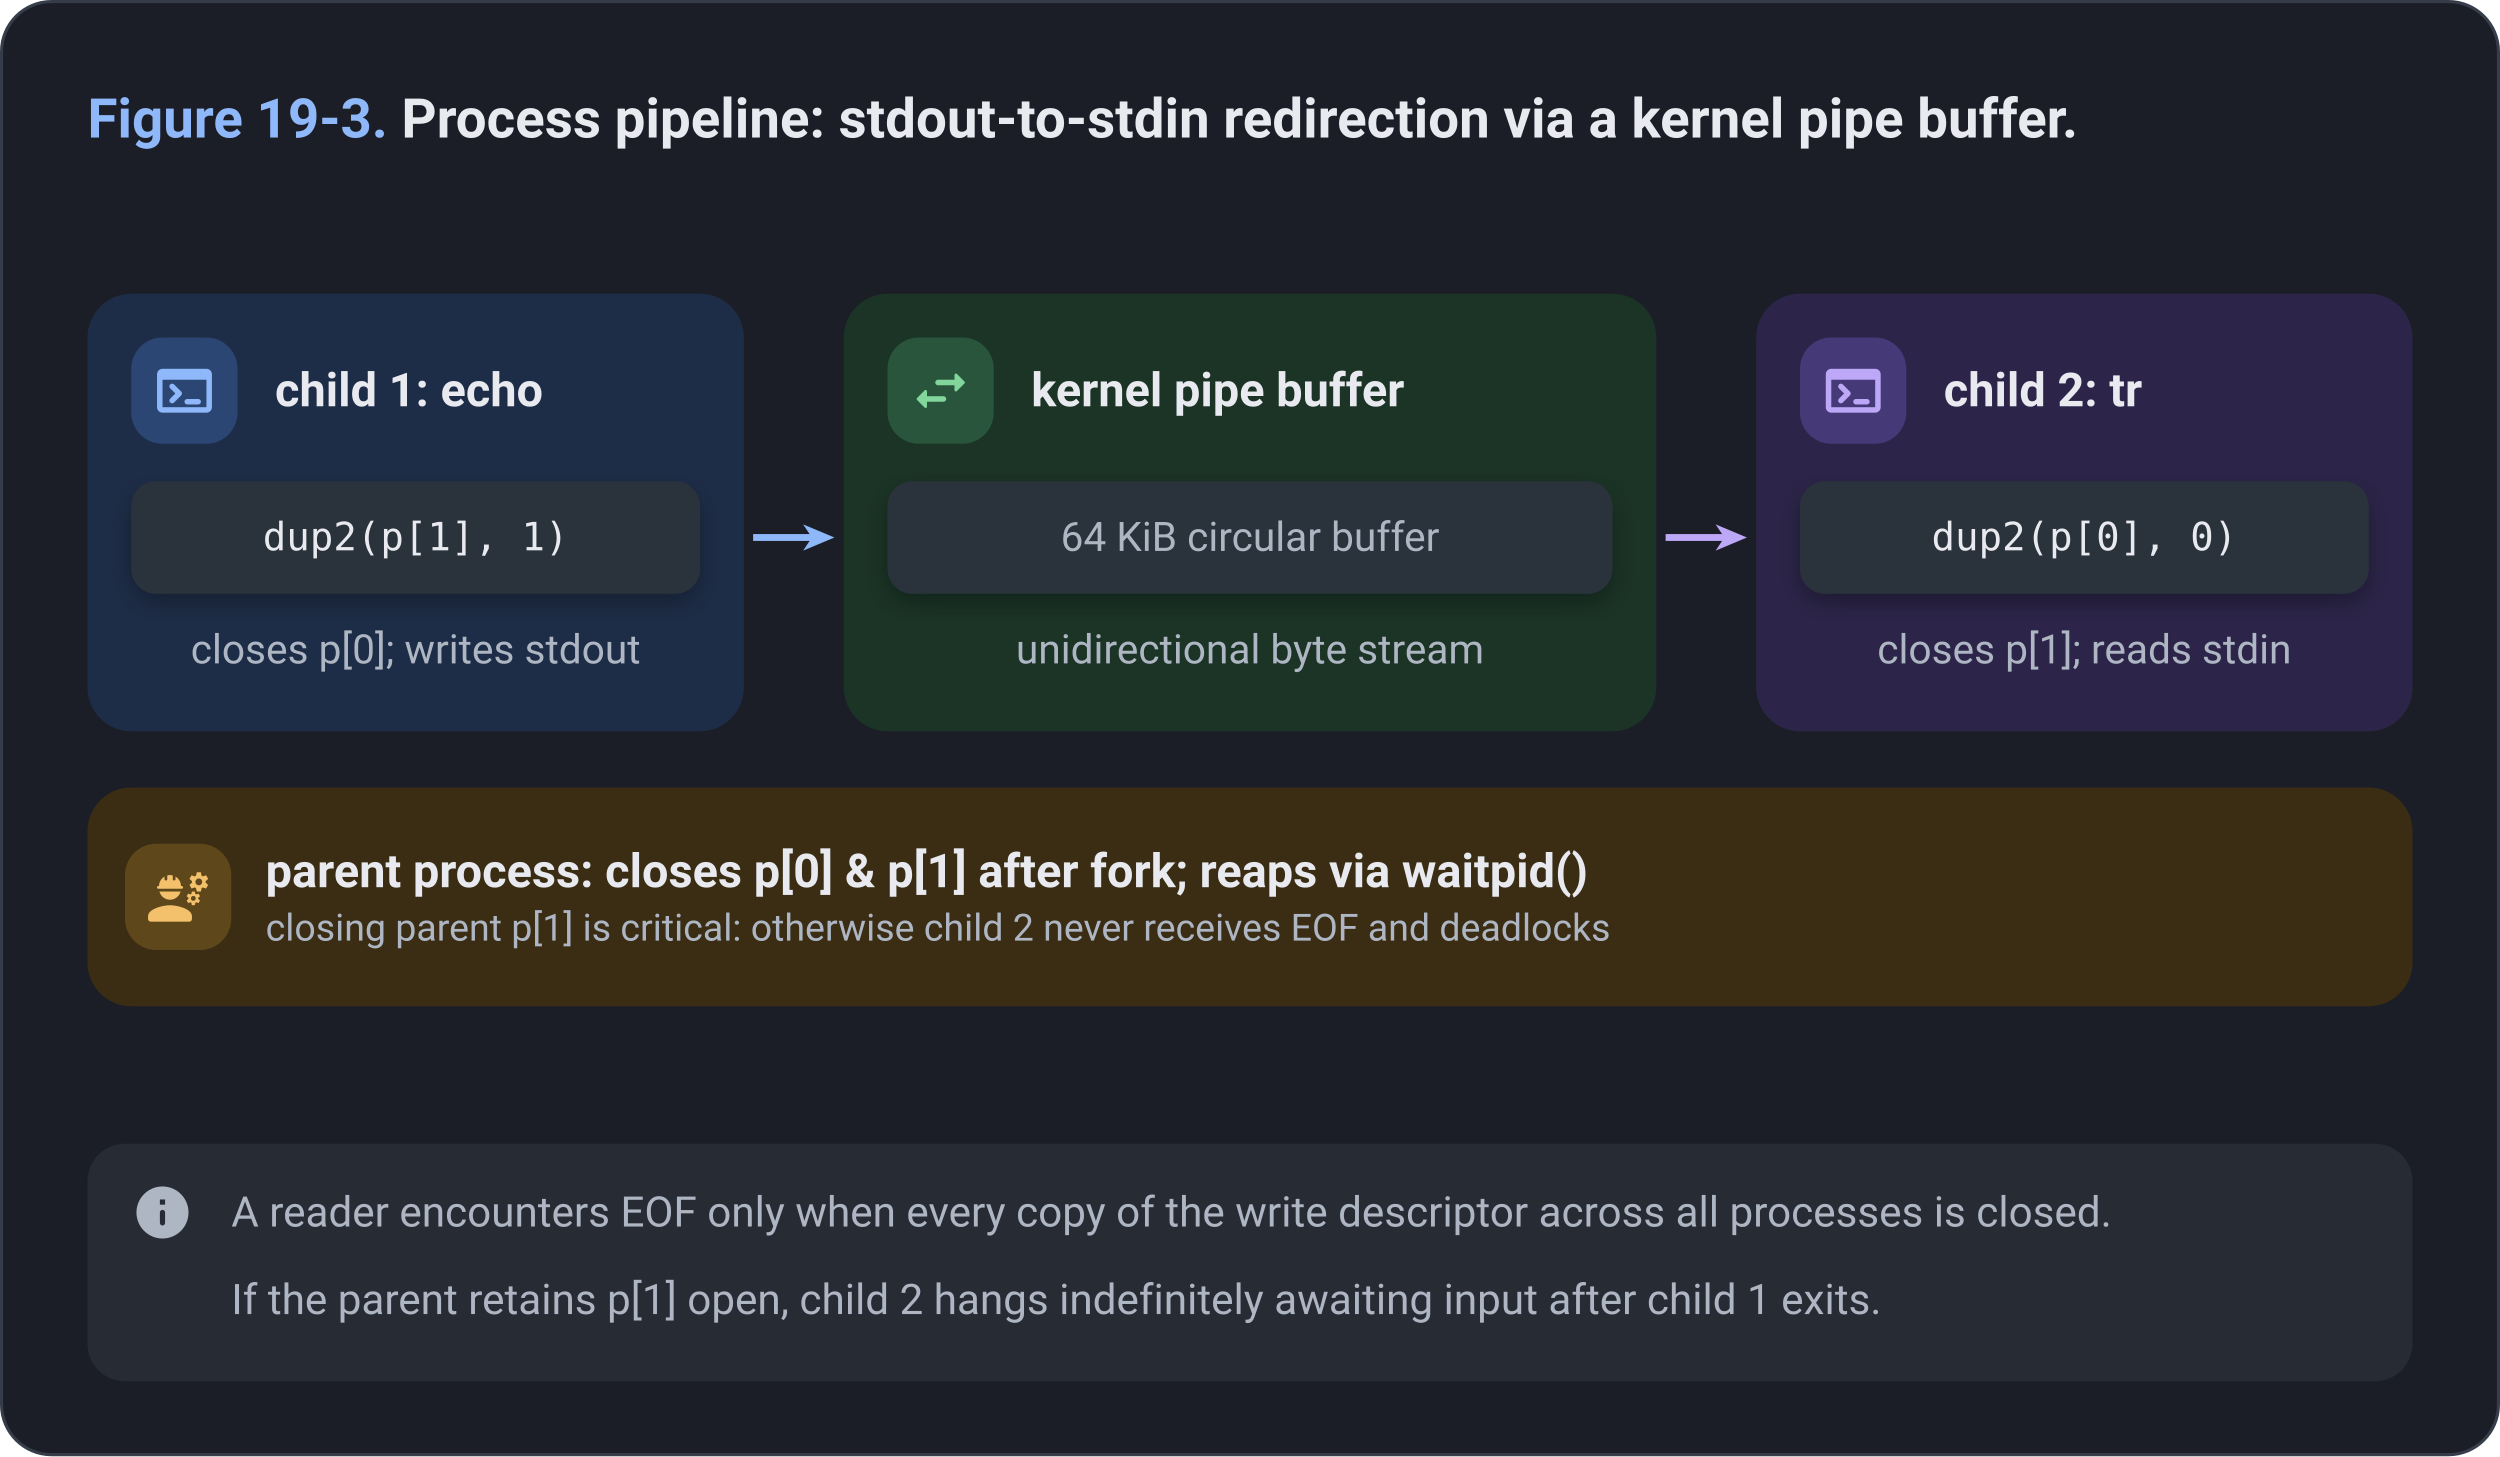
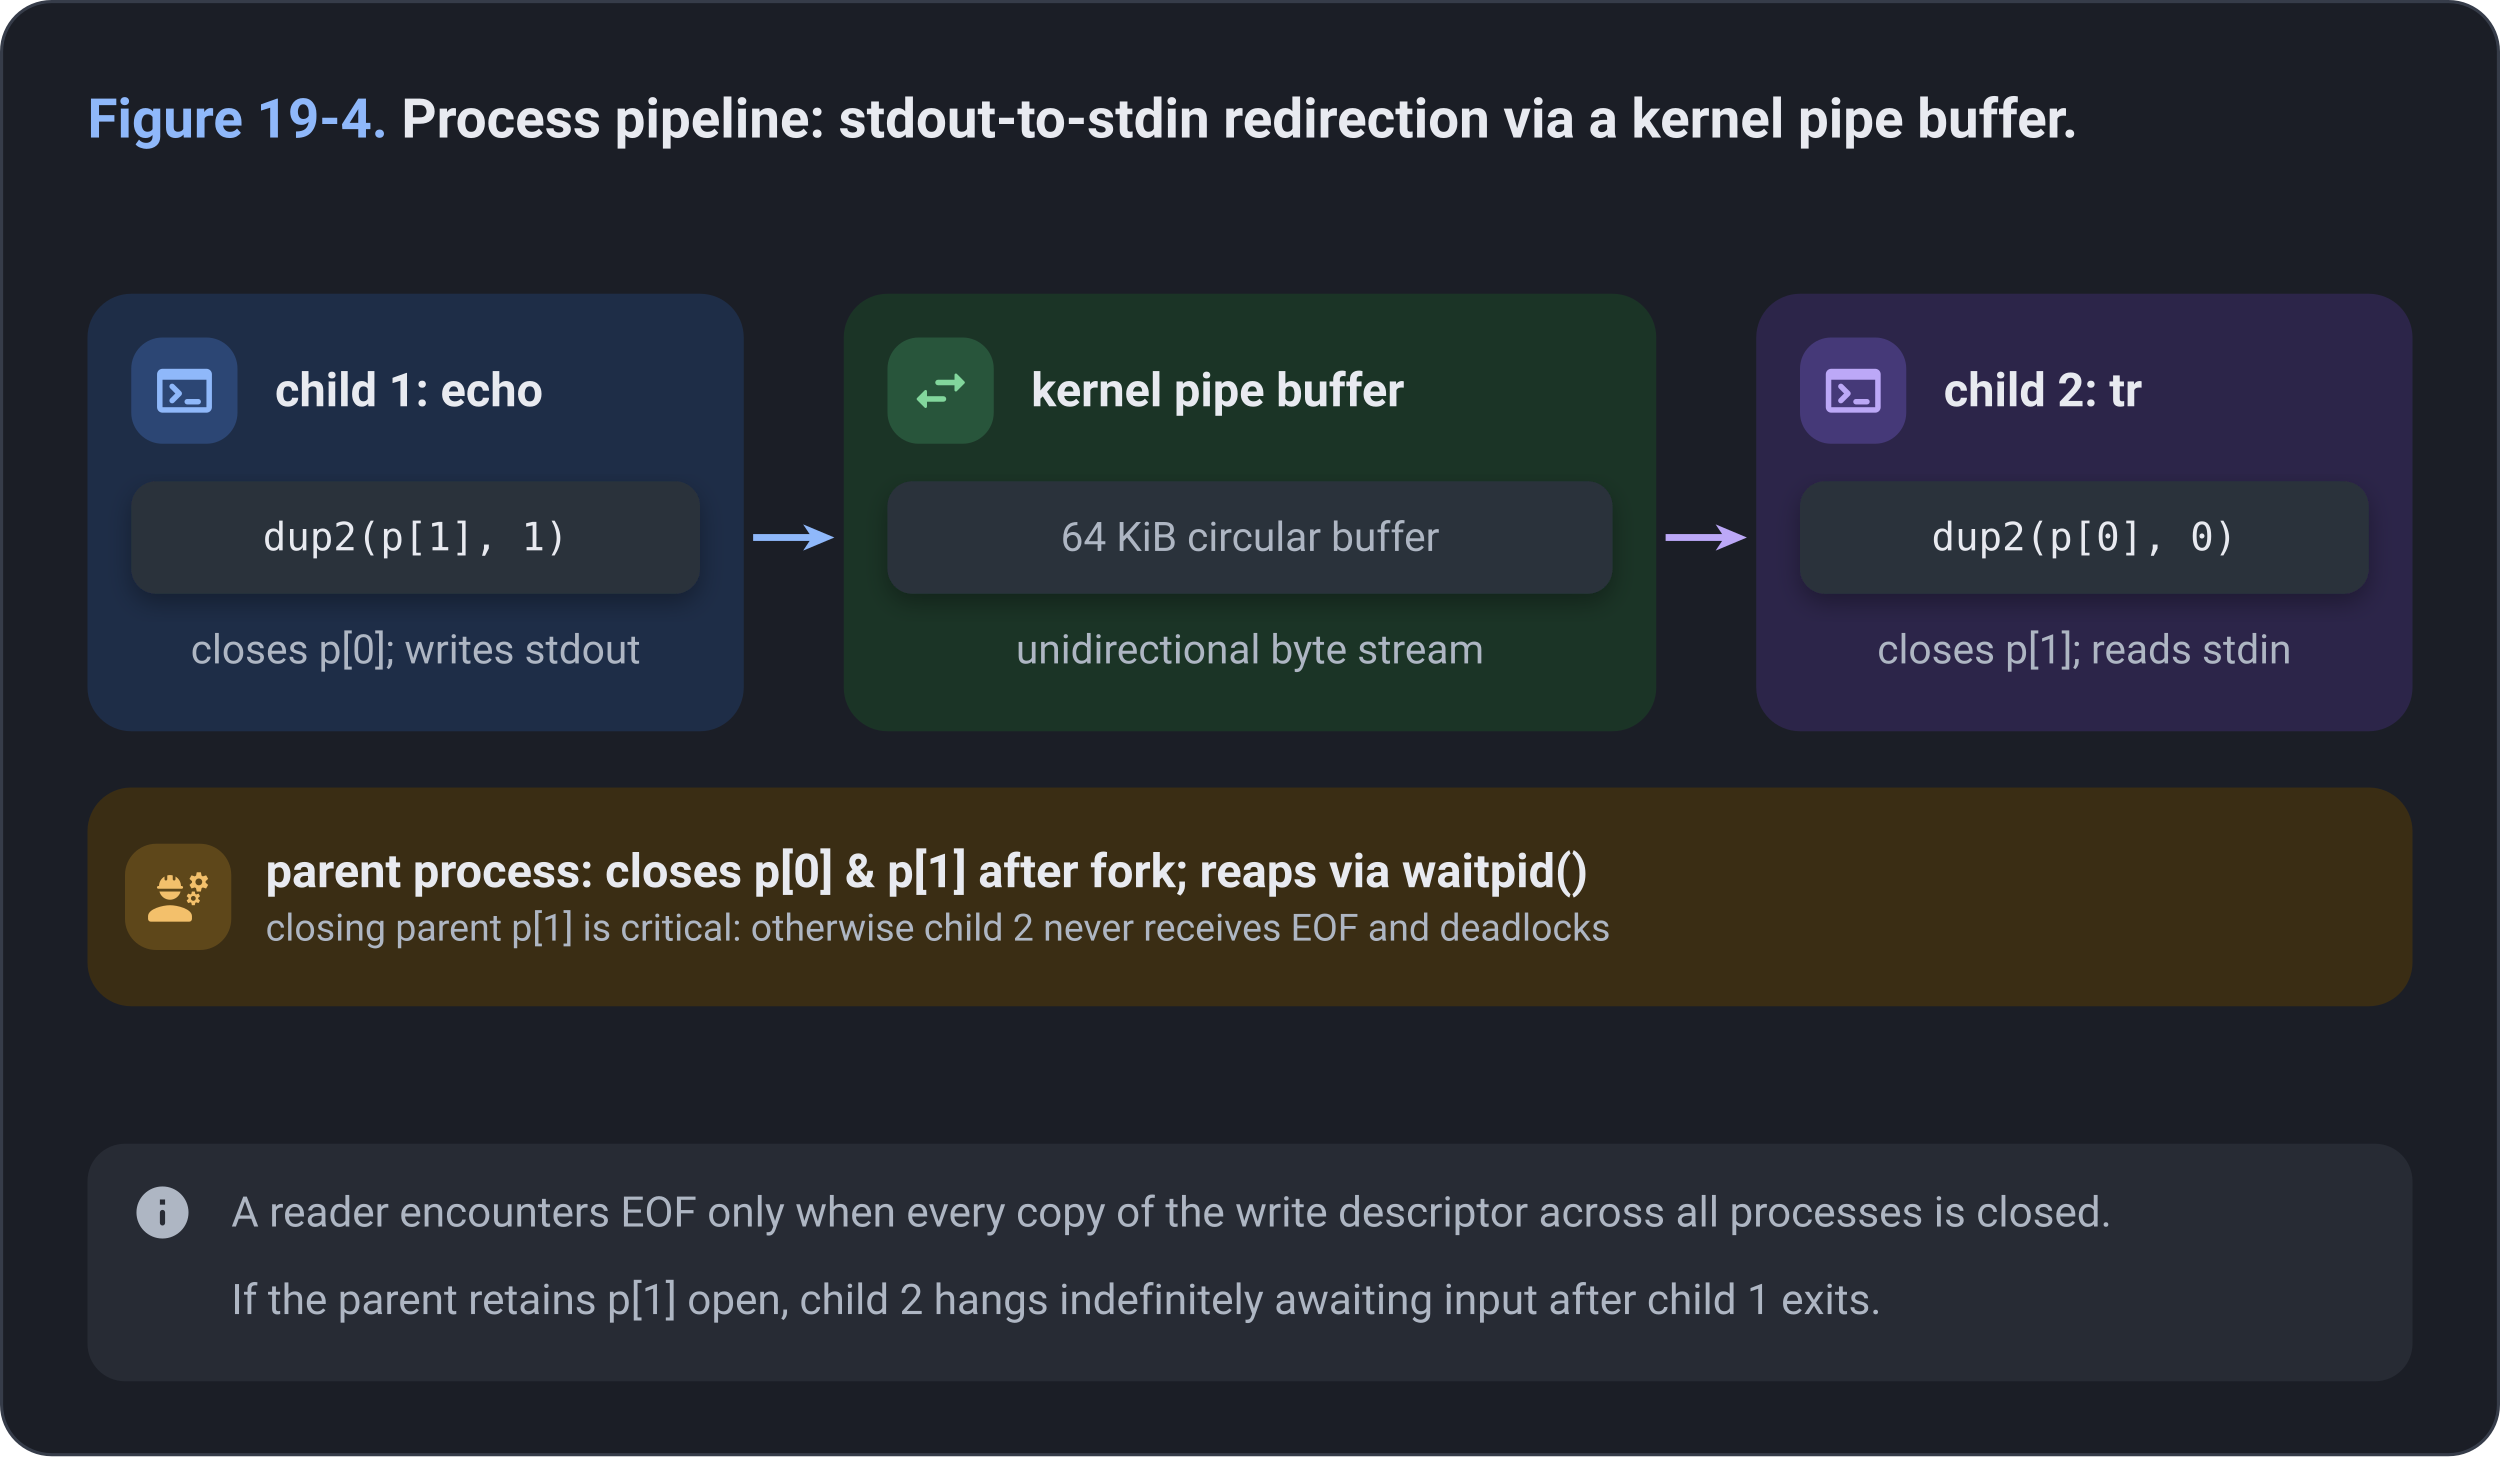
<svg xmlns="http://www.w3.org/2000/svg" viewBox="0 0 800 466" width="800" height="466">
  <style>
    text { font-family: -apple-system, BlinkMacSystemFont, "Segoe UI", Roboto, "Helvetica Neue", Arial, sans-serif; fill: #E8EAF0; }
    .paper { fill: #1B1E26; }
    .frame { fill: #1B1E26; stroke: #363C49; stroke-width: 1; }
    .card { fill: #2B303B; }
    .hair { stroke: #363C49; stroke-width: 1.2; fill: none; }
    .muted { fill: #AEB6C3; }
    .ink { fill: #E8EAF0; }
    .title { font-size: 17.5px; font-weight: 650; }
    .head { font-size: 15.5px; font-weight: 650; }
    .name { font-size: 15px; font-weight: 650; }
    .body { font-size: 13.5px; }
    .sub { font-size: 13px; }
    .mono { font-size: 12.5px; font-family: "SF Mono", SFMono-Regular, ui-monospace, Menlo, Consolas, monospace; }
    .monob { font-size: 12.5px; font-weight: 650; font-family: "SF Mono", SFMono-Regular, ui-monospace, Menlo, Consolas, monospace; }
    .small { font-size: 12px; }
    .note { font-size: 13.5px; }
    .noteb { font-size: 13.5px; font-weight: 650; }
    .sub, .small, .note { fill: #AEB6C3; }
    .c-blue { fill: #1E2D47; }
    .m-blue { fill: #2C4674; }
    .a-blue { fill: #8FB8FA; }
    .t-blue { fill: #8FB8FA; }
    .w-blue { stroke: #8FB8FA; fill: none; stroke-linecap: butt; stroke-linejoin: round; }
    .o-blue { stroke: #8FB8FA; fill: none; stroke-width: 1.5; }
    .h-blue { stroke: #8FB8FA; stroke-width: 1.4; }
    .c-green { fill: #1B3426; }
    .m-green { fill: #28553B; }
    .a-green { fill: #82D69C; }
    .t-green { fill: #82D69C; }
    .w-green { stroke: #82D69C; fill: none; stroke-linecap: butt; stroke-linejoin: round; }
    .o-green { stroke: #82D69C; fill: none; stroke-width: 1.5; }
    .h-green { stroke: #82D69C; stroke-width: 1.4; }
    .c-amber { fill: #3A2D14; }
    .m-amber { fill: #5E471A; }
    .a-amber { fill: #F3C06B; }
    .t-amber { fill: #F3C06B; }
    .w-amber { stroke: #F3C06B; fill: none; stroke-linecap: butt; stroke-linejoin: round; }
    .o-amber { stroke: #F3C06B; fill: none; stroke-width: 1.5; }
    .h-amber { stroke: #F3C06B; stroke-width: 1.4; }
    .c-red { fill: #41221D; }
    .m-red { fill: #69322B; }
    .a-red { fill: #F59E8D; }
    .t-red { fill: #F59E8D; }
    .w-red { stroke: #F59E8D; fill: none; stroke-linecap: butt; stroke-linejoin: round; }
    .o-red { stroke: #F59E8D; fill: none; stroke-width: 1.5; }
    .h-red { stroke: #F59E8D; stroke-width: 1.4; }
    .c-purple { fill: #2C2549; }
    .m-purple { fill: #453978; }
    .a-purple { fill: #BCA8F7; }
    .t-purple { fill: #BCA8F7; }
    .w-purple { stroke: #BCA8F7; fill: none; stroke-linecap: butt; stroke-linejoin: round; }
    .o-purple { stroke: #BCA8F7; fill: none; stroke-width: 1.5; }
    .h-purple { stroke: #BCA8F7; stroke-width: 1.4; }
    .c-teal { fill: #15332F; }
    .m-teal { fill: #1F514B; }
    .a-teal { fill: #72D5CA; }
    .t-teal { fill: #72D5CA; }
    .w-teal { stroke: #72D5CA; fill: none; stroke-linecap: butt; stroke-linejoin: round; }
    .o-teal { stroke: #72D5CA; fill: none; stroke-width: 1.5; }
    .h-teal { stroke: #72D5CA; stroke-width: 1.4; }
    .c-gray { fill: #272B34; }
    .m-gray { fill: #3A404D; }
    .a-gray { fill: #AEB6C3; }
    .t-gray { fill: #AEB6C3; }
    .w-gray { stroke: #AEB6C3; fill: none; stroke-linecap: butt; stroke-linejoin: round; }
    .o-gray { stroke: #AEB6C3; fill: none; stroke-width: 1.5; }
    .h-gray { stroke: #AEB6C3; stroke-width: 1.4; }
    .c-wire { fill: #272B34; }
    .m-wire { fill: #3A404D; }
    .a-wire { fill: #A2ABB9; }
    .t-wire { fill: #A2ABB9; }
    .w-wire { stroke: #A2ABB9; fill: none; stroke-linecap: butt; stroke-linejoin: round; }
    .o-wire { stroke: #A2ABB9; fill: none; stroke-width: 1.5; }
    .h-wire { stroke: #A2ABB9; stroke-width: 1.4; }
  </style>
  <defs>
    <filter id="lift" x="-10%" y="-15%" width="120%" height="140%">
      <feDropShadow dx="0" dy="1" stdDeviation="1.2" flood-color="#000000" flood-opacity="0.45" />
      <feDropShadow dx="0" dy="3" stdDeviation="4" flood-color="#000000" flood-opacity="0.32" />
    </filter>
  </defs>
  <rect x="0.5" y="0.5" width="799" height="465" rx="16" class="frame" />
  <text x="28" y="44" class="title">
-     <tspan class="t-blue">Figure 19-3.</tspan> Process pipeline: stdout-to-stdin redirection via a kernel pipe buffer.</text>
+     <tspan class="t-blue">Figure 19-4.</tspan> Process pipeline: stdout-to-stdin redirection via a kernel pipe buffer.</text>
  <g transform="translate(0 74)">
    <rect x="28.0" y="20.0" width="210.0" height="140.0" rx="14" class="c-blue" />
    <rect x="42.0" y="34.0" width="34.0" height="34.0" rx="10" class="m-blue" />
    <g transform="translate(48.5 40.5) scale(0.878)" class="a-blue">
      <path d="M20 4H4a2 2 0 0 0-2 2v12a2 2 0 0 0 2 2h16c1.1 0 2-.9 2-2V6a2 2 0 0 0-2-2zm0 14H4V8h16v10zm-8-2c0-.55.45-1 1-1h4c.55 0 1 .45 1 1s-.45 1-1 1h-4c-.55 0-1-.45-1-1zM6.79 9.71a.996.996 0 0 1 1.41 0l2.59 2.59c.39.39.39 1.02 0 1.41L8.2 16.3a.996.996 0 1 1-1.41-1.41L8.67 13l-1.88-1.88a.996.996 0 0 1 0-1.41z" />
    </g>
    <text x="88.0" y="56.0" class="name">child 1: echo</text>
    <rect x="42.0" y="80.0" width="182.0" height="36.0" rx="8" class="card" filter="url(#lift)" />
    <text x="133.0" y="102.1" class="mono" text-anchor="middle" data-fit="47.0,219.0">dup2(p[1], 1)</text>
    <text x="133.0" y="138.3" class="sub" text-anchor="middle" data-fit="32.0,234.0">closes p[0]; writes stdout</text>
    <rect x="270.0" y="20.0" width="260.0" height="140.0" rx="14" class="c-green" />
    <rect x="284.0" y="34.0" width="34.0" height="34.0" rx="10" class="m-green" />
    <g transform="translate(290.5 40.5) scale(0.878)" class="a-green">
      <path d="m6.14 11.86-2.78 2.79c-.19.2-.19.51 0 .71l2.78 2.79c.31.32.85.09.85-.35V16H13c.55 0 1-.45 1-1s-.45-1-1-1H6.99v-1.79c0-.45-.54-.67-.85-.35zm14.51-3.21-2.78-2.79c-.31-.32-.85-.09-.85.35V8H11c-.55 0-1 .45-1 1s.45 1 1 1h6.01v1.79c0 .45.54.67.85.35l2.78-2.79c.2-.19.2-.51.01-.7z" />
    </g>
    <text x="330.0" y="56.0" class="name">kernel pipe buffer</text>
    <rect x="284.0" y="80.0" width="232.0" height="36.0" rx="8" class="card" filter="url(#lift)" />
    <text x="400.0" y="102.3" class="sub" text-anchor="middle" data-fit="289.0,511.0">64 KiB circular buffer</text>
    <text x="400.0" y="138.3" class="sub" text-anchor="middle" data-fit="274.0,526.0">unidirectional byte stream</text>
    <rect x="562.0" y="20.0" width="210.0" height="140.0" rx="14" class="c-purple" />
    <rect x="576.0" y="34.0" width="34.0" height="34.0" rx="10" class="m-purple" />
    <g transform="translate(582.5 40.5) scale(0.878)" class="a-purple">
      <path d="M20 4H4a2 2 0 0 0-2 2v12a2 2 0 0 0 2 2h16c1.1 0 2-.9 2-2V6a2 2 0 0 0-2-2zm0 14H4V8h16v10zm-8-2c0-.55.45-1 1-1h4c.55 0 1 .45 1 1s-.45 1-1 1h-4c-.55 0-1-.45-1-1zM6.79 9.71a.996.996 0 0 1 1.41 0l2.59 2.59c.39.39.39 1.02 0 1.41L8.2 16.3a.996.996 0 1 1-1.41-1.41L8.67 13l-1.88-1.88a.996.996 0 0 1 0-1.41z" />
    </g>
    <text x="622.0" y="56.0" class="name">child 2: tr</text>
    <rect x="576.0" y="80.0" width="182.0" height="36.0" rx="8" class="card" filter="url(#lift)" />
    <text x="667.0" y="102.1" class="mono" text-anchor="middle" data-fit="581.0,753.0">dup2(p[0], 0)</text>
    <text x="667.0" y="138.3" class="sub" text-anchor="middle" data-fit="566.0,768.0">closes p[1]; reads stdin</text>
    <polygon points="267.0,98.0 257.0,102.2 259.8,98.0 257.0,93.8" class="a-blue" />
    <path d="M241.0,98.0 L260.0,98.0" class="w-blue" stroke-width="2.2" />
    <polygon points="559.0,98.0 549.0,102.2 551.8,98.0 549.0,93.8" class="a-purple" />
    <path d="M533.0,98.0 L552.0,98.0" class="w-purple" stroke-width="2.2" />
    <rect x="28.0" y="178.0" width="744.0" height="70.0" rx="14" class="c-amber" />
    <rect x="40.0" y="196.0" width="34.0" height="34.0" rx="10" class="m-amber" />
    <g transform="translate(46.5 202.5) scale(0.878)" class="a-amber">
      <path d="M9 15c-2.67 0-8 1.34-8 4v1c0 .55.45 1 1 1h14c.55 0 1-.45 1-1v-1c0-2.66-5.33-4-8-4zM4.74 9h8.53c.27 0 .49-.22.49-.49v-.02a.49.49 0 0 0-.49-.49H13c0-1.48-.81-2.75-2-3.45v.95c0 .28-.22.5-.5.5s-.5-.22-.5-.5V4.14C9.68 4.06 9.35 4 9 4s-.68.06-1 .14V5.5c0 .28-.22.5-.5.5S7 5.78 7 5.5v-.95C5.81 5.25 5 6.52 5 8h-.26a.49.49 0 0 0-.49.49v.03c0 .26.22.48.49.48zM9 13c1.86 0 3.41-1.28 3.86-3H5.14c.45 1.72 2 3 3.86 3zm12.98-6.77.93-.83-.75-1.3-1.19.39c-.14-.11-.3-.2-.47-.27L20.25 3h-1.5l-.25 1.22c-.17.07-.33.16-.48.27l-1.18-.39-.75 1.3.93.83c-.02.17-.02.35 0 .52l-.93.85.75 1.3 1.2-.38c.13.1.28.18.43.25l.28 1.23h1.5l.27-1.22c.16-.07.3-.15.44-.25l1.19.38.75-1.3-.93-.85c.03-.19.02-.36.01-.53zM19.5 7.75a1.25 1.25 0 1 1 0-2.5 1.25 1.25 0 0 1 0 2.5zm-.1 3.04-.85.28c-.1-.08-.21-.14-.33-.19l-.18-.88h-1.07l-.18.87c-.12.05-.24.12-.34.19l-.84-.28-.54.93.66.59c-.01.13-.01.25 0 .37l-.66.61.54.93.86-.27c.1.07.2.13.31.18l.18.88h1.07l.19-.87c.11-.05.22-.11.32-.18l.85.27.54-.93-.66-.61c.01-.13.01-.25 0-.37l.66-.59-.53-.93zm-1.9 2.6c-.49 0-.89-.4-.89-.89s.4-.89.89-.89.89.4.89.89-.4.89-.89.89z" />
    </g>
    <text x="85.0" y="209.9" class="name" data-fit="85.0,764.0">parent process: closes p[0] &amp; p[1] after fork; reaps via waitpid()</text>
    <text x="85.0" y="227.0" class="small" data-fit="85.0,764.0">closing parent p[1] is critical: otherwise child 2 never receives EOF and deadlocks</text>
  </g>
  <rect x="28" y="366" width="744" height="76" rx="12" class="c-gray" />
  <g transform="translate(42 378) scale(0.833)" class="a-gray">
    <path d="M12 2C6.48 2 2 6.48 2 12s4.48 10 10 10 10-4.48 10-10S17.52 2 12 2zm0 15c-.55 0-1-.45-1-1v-4c0-.55.45-1 1-1s1 .45 1 1v4c0 .55-.45 1-1 1zm1-8h-2V7h2v2z" />
  </g>
  <text x="74" y="392.5" class="note" data-fit="74,760">A reader encounters EOF only when every copy of the write descriptor across all processes is closed.</text>
  <text x="74" y="420.5" class="note" data-fit="74,760">If the parent retains p[1] open, child 2 hangs indefinitely awaiting input after child 1 exits.</text>
</svg>
